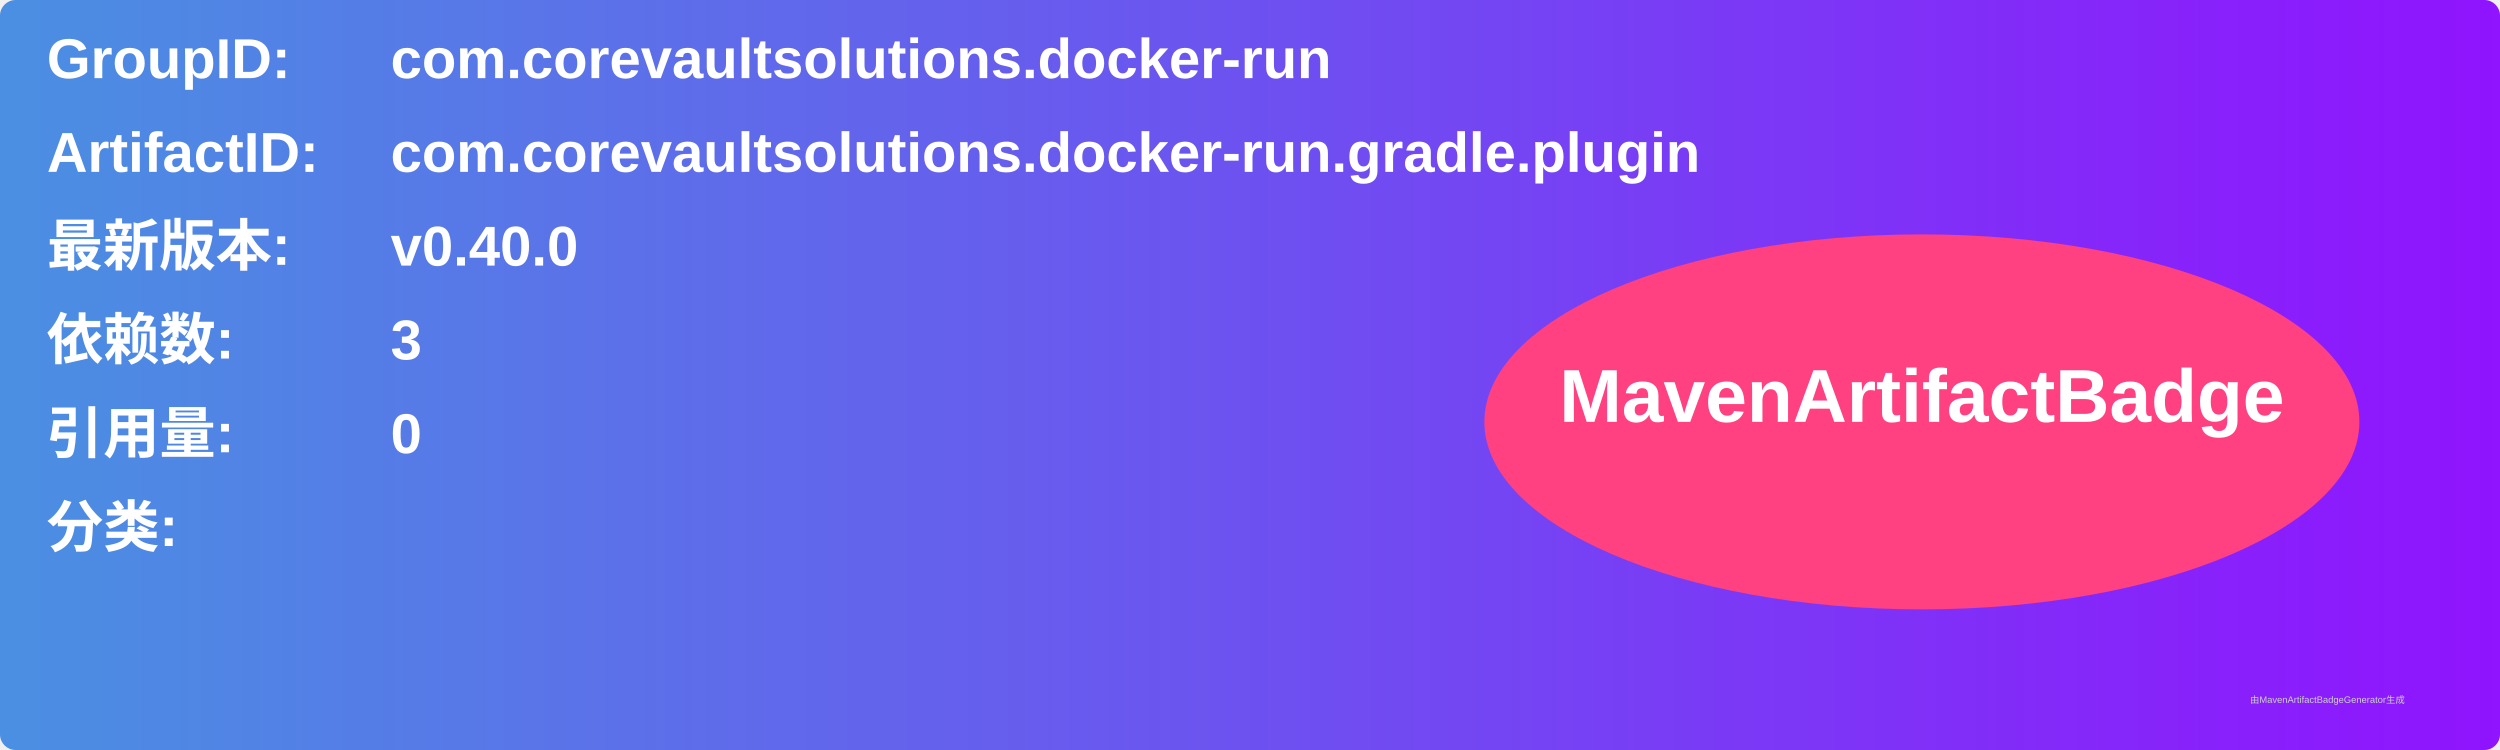
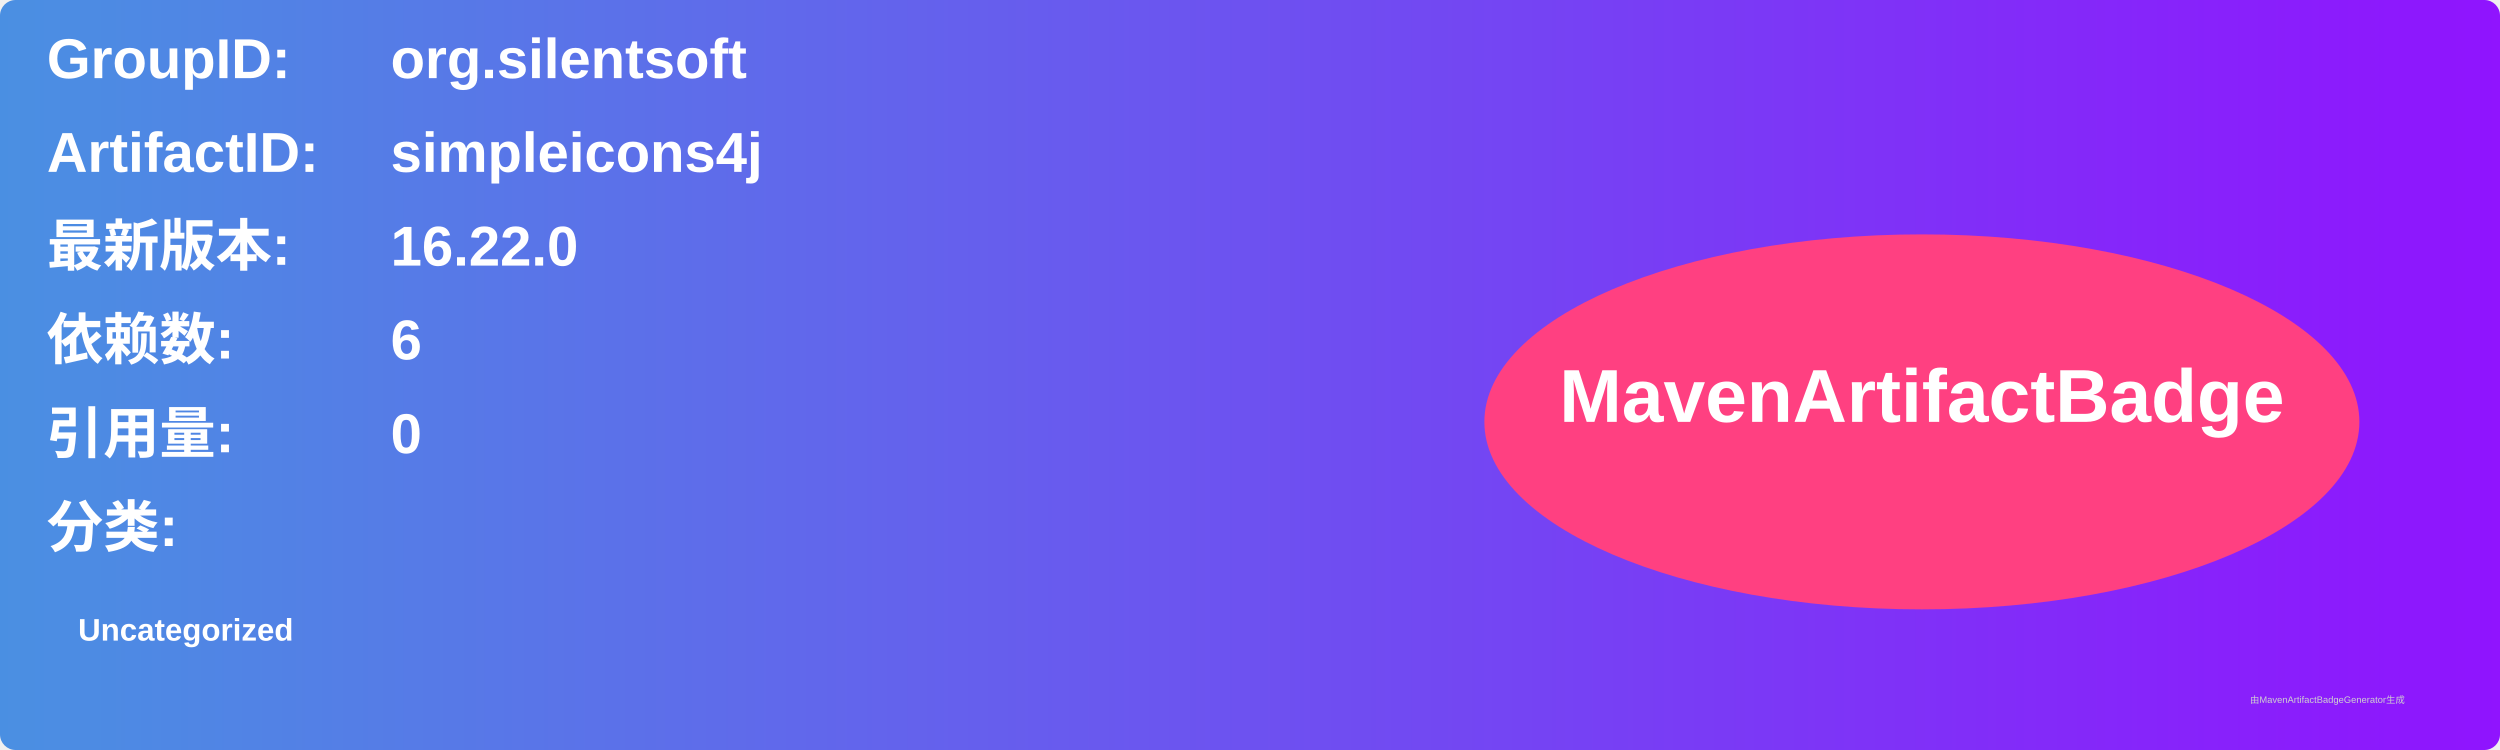
<svg xmlns="http://www.w3.org/2000/svg" width="800" height="240" viewBox="0 0 800 240">
  <linearGradient id="grad" x1="0%" y1="0%" x2="100%" y2="0%">
    <stop offset="0%" stop-color="#4a90e2" />
    <stop offset="100%" stop-color="#9013fe" />
  </linearGradient>
  <rect width="100%" height="100%" rx="5" ry="5" fill="url(#grad)" />
  <g transform="translate(15, 15)">
    <text x="0" y="10" font-family="Arial" font-size="18" fill="white" font-weight="bold" width="260">GroupID:</text>
-     <text x="110" y="10" font-family="Arial" font-size="18" fill="white" font-weight="bold" width="460">com.corevaultsolutions.docker-run</text>
+     <text x="110" y="10" font-family="Arial" font-size="18" fill="white" font-weight="bold" width="460">org.silentsoft</text>
    <text x="0" y="40" font-family="Arial" font-size="18" fill="white" font-weight="bold" width="260">ArtifactID:</text>
-     <text x="110" y="40" font-family="Arial" font-size="18" fill="white" font-weight="bold" width="460">com.corevaultsolutions.docker-run.gradle.plugin</text>
+     <text x="110" y="40" font-family="Arial" font-size="18" fill="white" font-weight="bold" width="460">simpleicons4j</text>
    <text x="0" y="70" font-family="Arial" font-size="18" fill="white" font-weight="bold">最新版本:</text>
    <text x="110" y="70" font-family="Arial" font-size="18" fill="white" font-weight="bold">
-       <tspan font-weight="bold">v0.40.0</tspan>
+       <tspan font-weight="bold">16.22.0</tspan>
    </text>
    <text x="0" y="100" font-family="Arial" font-size="18" fill="white" font-weight="bold">依赖数: </text>
    <text x="110" y="100" font-family="Arial" font-size="18" fill="white">
-       <tspan font-weight="bold">3</tspan>
+       <tspan font-weight="bold">6</tspan>
    </text>
    <text x="0" y="130" font-family="Arial" font-size="18" fill="white" font-weight="bold">引用量: </text>
    <text x="110" y="130" font-family="Arial" font-size="18" fill="white">
      <tspan font-weight="bold">0</tspan>
    </text>
    <text x="0" y="160" font-family="Arial" font-size="18" fill="white" font-weight="bold">分类:</text>
    <text x="10" y="190" font-family="Arial" font-size="10" fill="white">
-       <tspan font-weight="bold" />
+       <tspan font-weight="bold">Uncategorized</tspan>
    </text>
    <ellipse cx="600" cy="120" rx="140" ry="60" fill="#ff4081" />
    <text x="600" y="120" text-anchor="middle" font-family="Arial" font-size="24" fill="white" font-weight="bold">MavenArtifactBadge</text>
  </g>
  <text x="720" y="225" font-family="Arial" font-size="3" fill="#d0d0d0">由MavenArtifactBadgeGenerator生成</text>
</svg>
